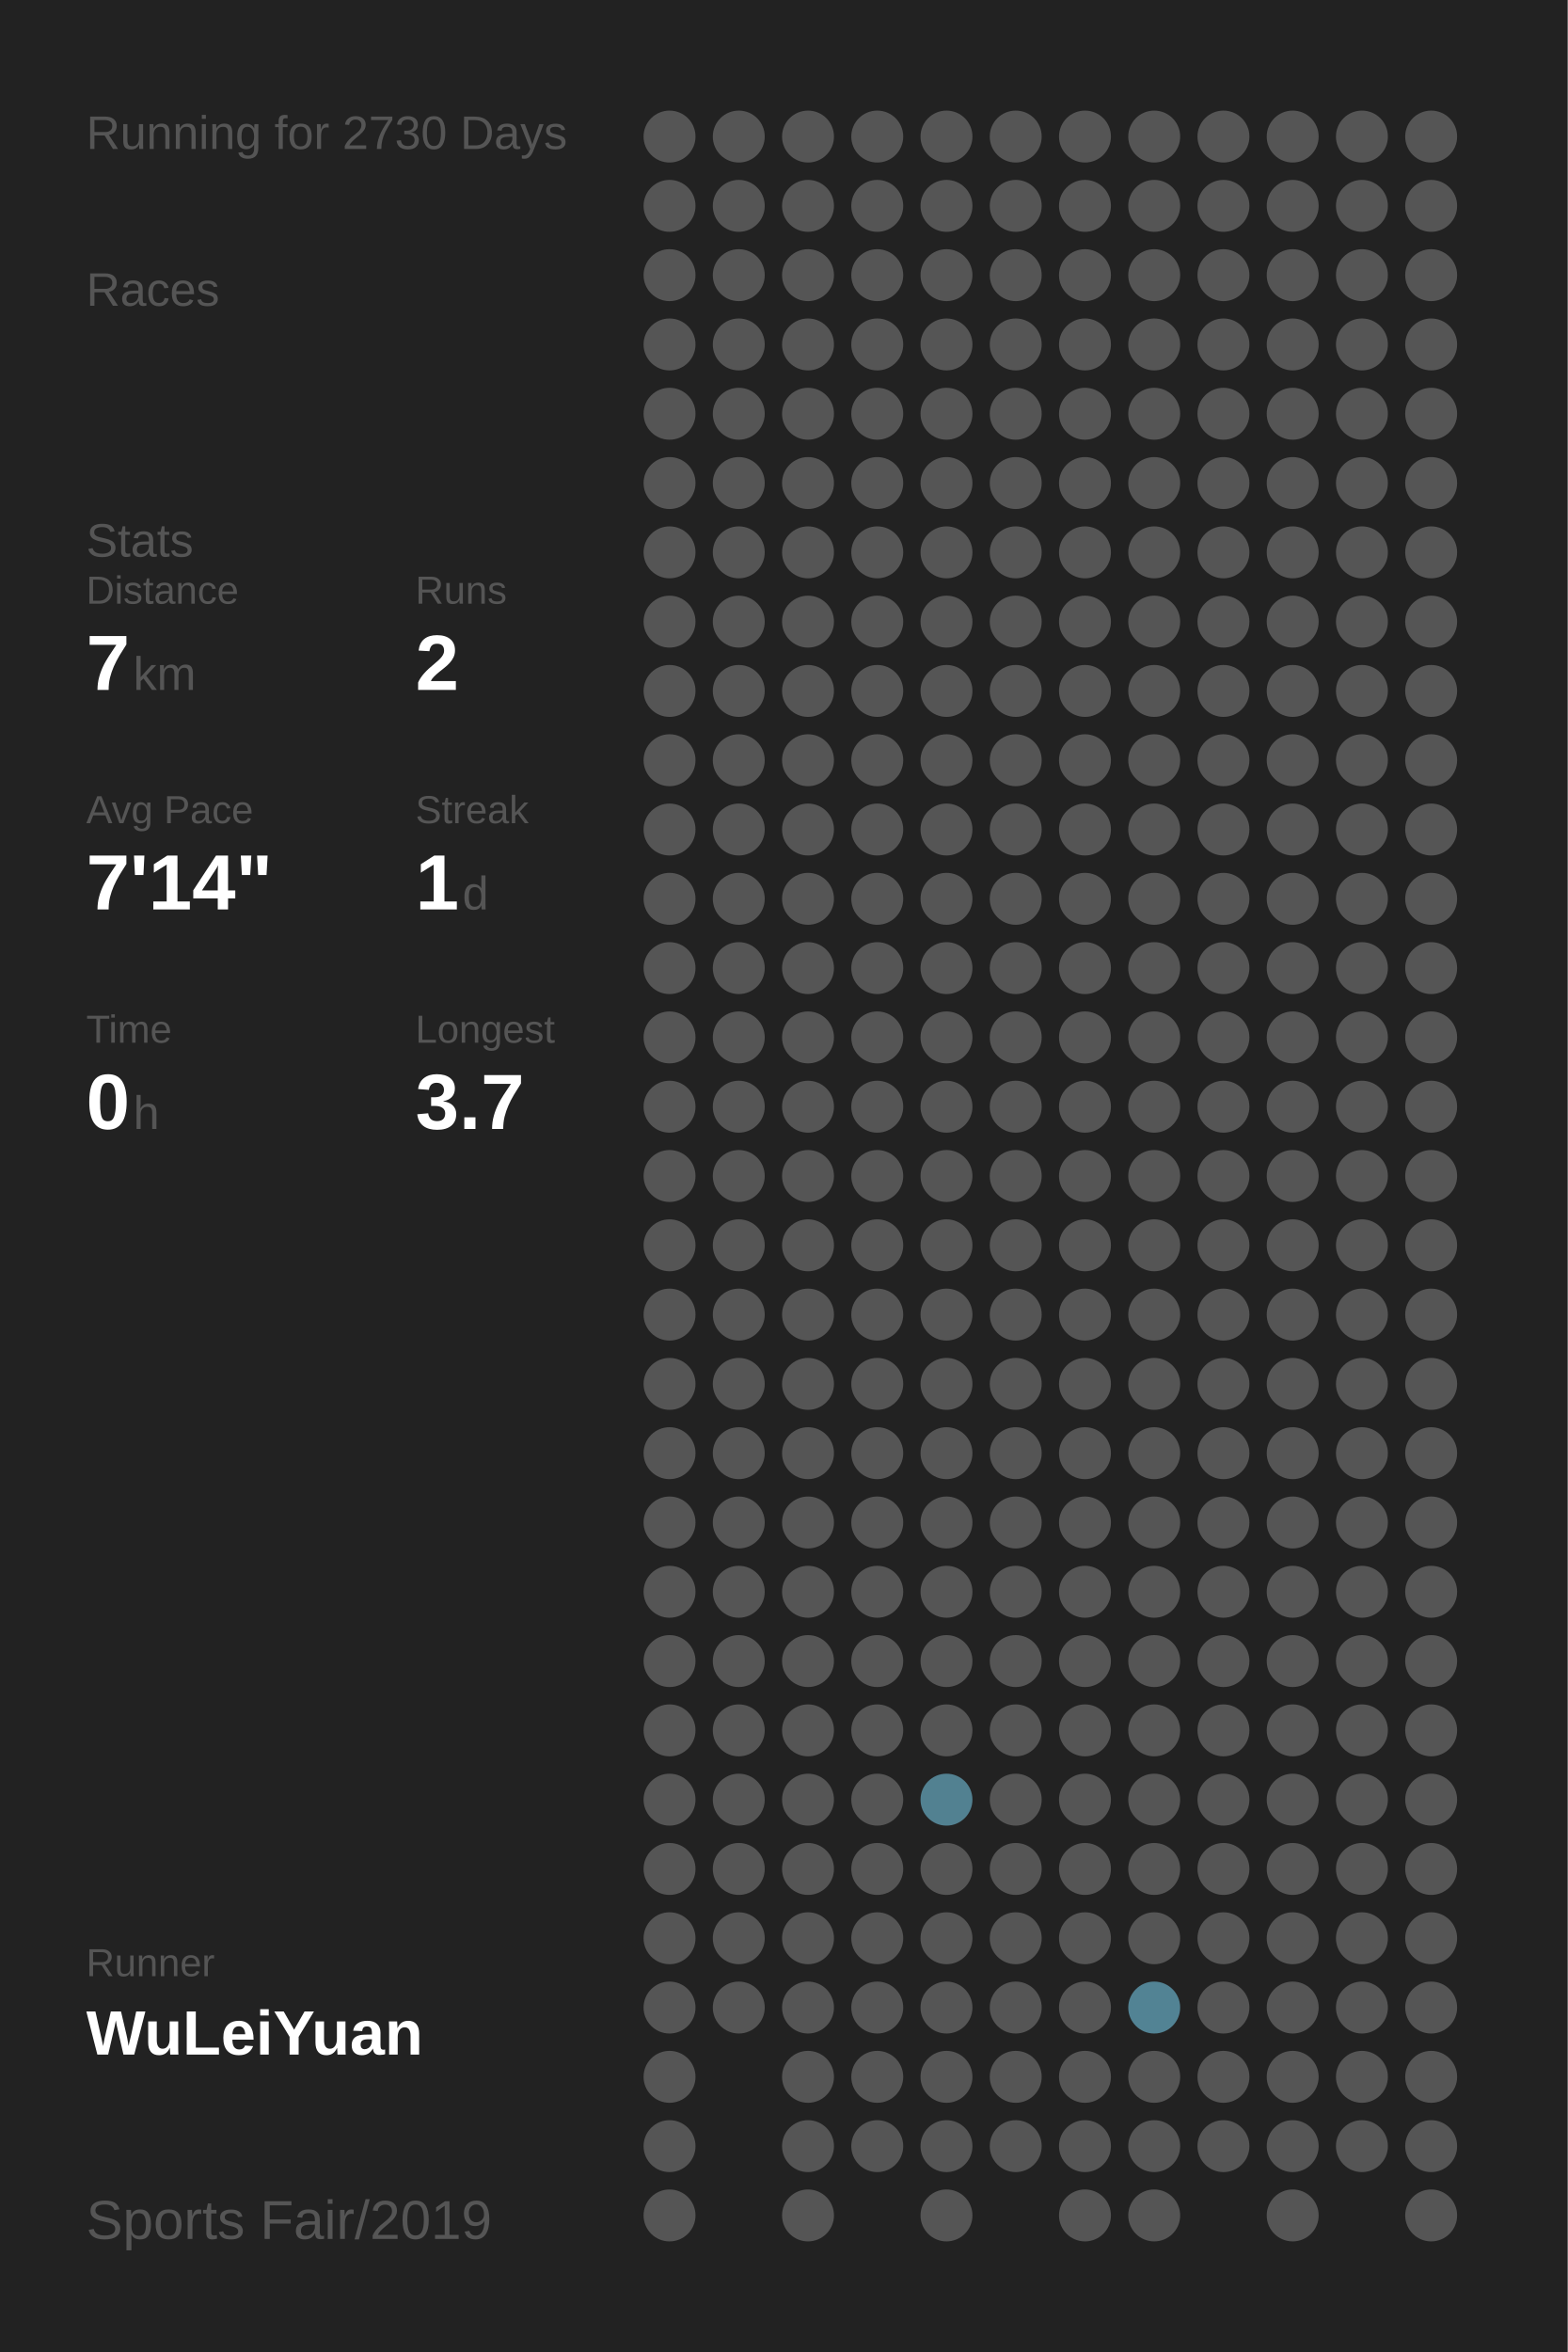
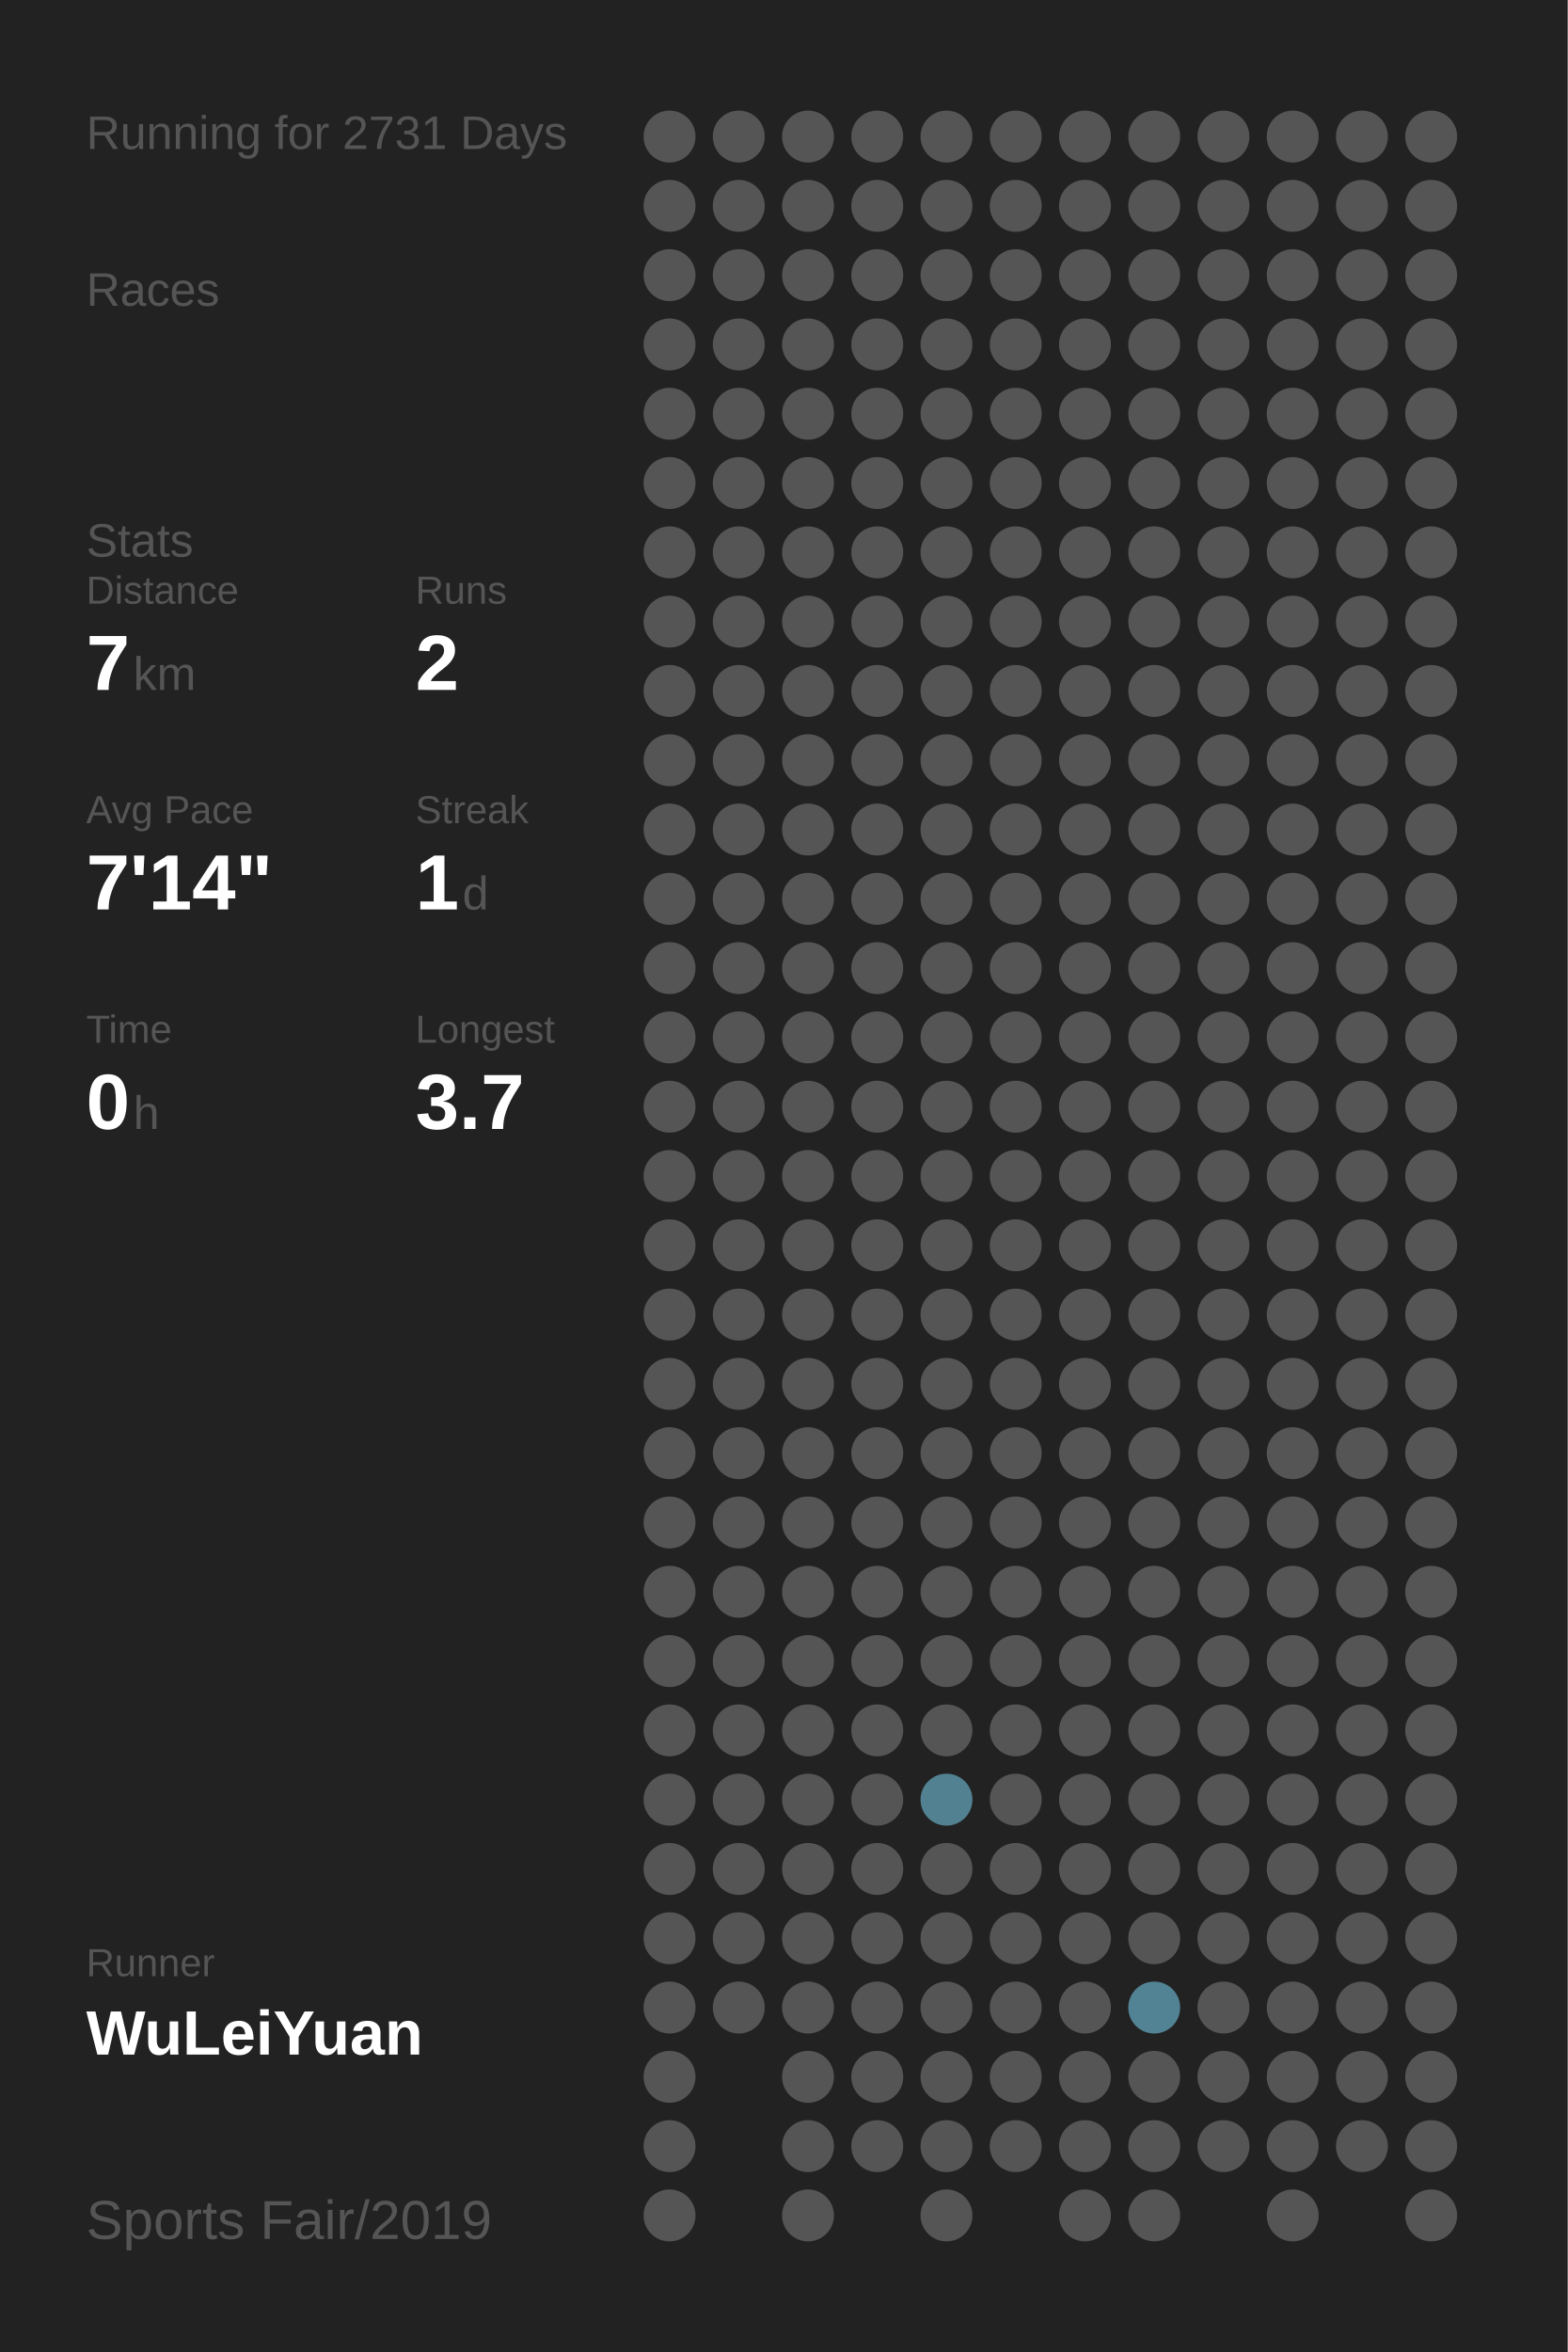
<svg xmlns="http://www.w3.org/2000/svg" baseProfile="full" height="300mm" version="1.1" viewBox="0,0,200,300" width="200mm">
  <defs />
  <rect fill="#222222" height="300" width="200" x="0" y="0" />
-   <text fill="#555555" style="font-size:6px; font-family:Arial;" x="11" y="19">Running for 2730 Days</text>
+   <text fill="#555555" style="font-size:6px; font-family:Arial;" x="11" y="19">Running for 2731 Days</text>
  <text fill="#555555" style="font-size:6px; font-family:Arial;" x="11" y="39">Races</text>
  <text fill="#555555" style="font-size:6px; font-family:Arial;" x="11" y="71">Stats</text>
  <text fill="#555555" style="font-size:5px; font-family:Arial;" x="11" y="77">Distance</text>
  <text fill="#FFFFFF" style="font-size:10px; font-family:Arial; font-weight:bold;" x="11" y="88">7</text>
  <text fill="#555555" style="font-size:6px; font-family:Arial;" x="17" y="88">km</text>
  <text fill="#555555" style="font-size:5px; font-family:Arial;" x="53" y="77">Runs</text>
  <text fill="#FFFFFF" style="font-size:10px; font-family:Arial; font-weight:bold;" x="53" y="88">2</text>
  <text fill="#555555" style="font-size:5px; font-family:Arial;" x="11" y="105">Avg Pace</text>
  <text fill="#FFFFFF" style="font-size:10px; font-family:Arial; font-weight:bold;" x="11" y="116">7'14"</text>
  <text fill="#555555" style="font-size:5px; font-family:Arial;" x="53" y="105">Streak</text>
  <text fill="#FFFFFF" style="font-size:10px; font-family:Arial; font-weight:bold;" x="53" y="116">1</text>
  <text fill="#555555" style="font-size:6px; font-family:Arial;" x="59" y="116">d</text>
  <text fill="#555555" style="font-size:5px; font-family:Arial;" x="11" y="133">Time</text>
  <text fill="#FFFFFF" style="font-size:10px; font-family:Arial; font-weight:bold;" x="11" y="144">0</text>
  <text fill="#555555" style="font-size:6px; font-family:Arial;" x="17" y="144">h</text>
  <text fill="#555555" style="font-size:5px; font-family:Arial;" x="53" y="133">Longest</text>
  <text fill="#FFFFFF" style="font-size:10px; font-family:Arial; font-weight:bold;" x="53" y="144">3.7</text>
  <text fill="#555555" style="font-size:5px; font-family:Arial;" x="11" y="252.065">Runner</text>
  <text fill="#FFFFFF" style="font-size:8px; font-family:Arial; font-weight:bold;" x="11" y="262.065">WuLeiYuan</text>
  <text fill="#555555" style="font-size:7px; font-family:Arial;" x="11" y="285.581">Sports Fair/2019</text>
  <circle cx="85.417" cy="17.419" fill="#555555" r="3.312" />
  <circle cx="85.417" cy="26.258" fill="#555555" r="3.312" />
  <circle cx="85.417" cy="35.097" fill="#555555" r="3.312" />
  <circle cx="85.417" cy="43.935" fill="#555555" r="3.312" />
  <circle cx="85.417" cy="52.774" fill="#555555" r="3.312" />
  <circle cx="85.417" cy="61.613" fill="#555555" r="3.312" />
  <circle cx="85.417" cy="70.452" fill="#555555" r="3.312" />
  <circle cx="85.417" cy="79.29" fill="#555555" r="3.312" />
  <circle cx="85.417" cy="88.129" fill="#555555" r="3.312" />
  <circle cx="85.417" cy="96.968" fill="#555555" r="3.312" />
  <circle cx="85.417" cy="105.806" fill="#555555" r="3.312" />
  <circle cx="85.417" cy="114.645" fill="#555555" r="3.312" />
  <circle cx="85.417" cy="123.484" fill="#555555" r="3.312" />
  <circle cx="85.417" cy="132.323" fill="#555555" r="3.312" />
  <circle cx="85.417" cy="141.161" fill="#555555" r="3.312" />
  <circle cx="85.417" cy="150" fill="#555555" r="3.312" />
  <circle cx="85.417" cy="158.839" fill="#555555" r="3.312" />
  <circle cx="85.417" cy="167.677" fill="#555555" r="3.312" />
  <circle cx="85.417" cy="176.516" fill="#555555" r="3.312" />
  <circle cx="85.417" cy="185.355" fill="#555555" r="3.312" />
  <circle cx="85.417" cy="194.194" fill="#555555" r="3.312" />
  <circle cx="85.417" cy="203.032" fill="#555555" r="3.312" />
  <circle cx="85.417" cy="211.871" fill="#555555" r="3.312" />
  <circle cx="85.417" cy="220.71" fill="#555555" r="3.312" />
  <circle cx="85.417" cy="229.548" fill="#555555" r="3.312" />
  <circle cx="85.417" cy="238.387" fill="#555555" r="3.312" />
  <circle cx="85.417" cy="247.226" fill="#555555" r="3.312" />
  <circle cx="85.417" cy="256.065" fill="#555555" r="3.312" />
  <circle cx="85.417" cy="264.903" fill="#555555" r="3.312" />
  <circle cx="85.417" cy="273.742" fill="#555555" r="3.312" />
  <circle cx="85.417" cy="282.581" fill="#555555" r="3.312" />
  <circle cx="94.25" cy="17.419" fill="#555555" r="3.312" />
  <circle cx="94.25" cy="26.258" fill="#555555" r="3.312" />
  <circle cx="94.25" cy="35.097" fill="#555555" r="3.312" />
  <circle cx="94.25" cy="43.935" fill="#555555" r="3.312" />
  <circle cx="94.25" cy="52.774" fill="#555555" r="3.312" />
  <circle cx="94.25" cy="61.613" fill="#555555" r="3.312" />
  <circle cx="94.25" cy="70.452" fill="#555555" r="3.312" />
  <circle cx="94.25" cy="79.29" fill="#555555" r="3.312" />
  <circle cx="94.25" cy="88.129" fill="#555555" r="3.312" />
  <circle cx="94.25" cy="96.968" fill="#555555" r="3.312" />
  <circle cx="94.25" cy="105.806" fill="#555555" r="3.312" />
  <circle cx="94.25" cy="114.645" fill="#555555" r="3.312" />
  <circle cx="94.25" cy="123.484" fill="#555555" r="3.312" />
  <circle cx="94.25" cy="132.323" fill="#555555" r="3.312" />
  <circle cx="94.25" cy="141.161" fill="#555555" r="3.312" />
  <circle cx="94.25" cy="150" fill="#555555" r="3.312" />
  <circle cx="94.25" cy="158.839" fill="#555555" r="3.312" />
  <circle cx="94.25" cy="167.677" fill="#555555" r="3.312" />
  <circle cx="94.25" cy="176.516" fill="#555555" r="3.312" />
  <circle cx="94.25" cy="185.355" fill="#555555" r="3.312" />
  <circle cx="94.25" cy="194.194" fill="#555555" r="3.312" />
  <circle cx="94.25" cy="203.032" fill="#555555" r="3.312" />
  <circle cx="94.25" cy="211.871" fill="#555555" r="3.312" />
  <circle cx="94.25" cy="220.71" fill="#555555" r="3.312" />
  <circle cx="94.25" cy="229.548" fill="#555555" r="3.312" />
  <circle cx="94.25" cy="238.387" fill="#555555" r="3.312" />
  <circle cx="94.25" cy="247.226" fill="#555555" r="3.312" />
  <circle cx="94.25" cy="256.065" fill="#555555" r="3.312" />
  <circle cx="103.083" cy="17.419" fill="#555555" r="3.312" />
  <circle cx="103.083" cy="26.258" fill="#555555" r="3.312" />
  <circle cx="103.083" cy="35.097" fill="#555555" r="3.312" />
  <circle cx="103.083" cy="43.935" fill="#555555" r="3.312" />
  <circle cx="103.083" cy="52.774" fill="#555555" r="3.312" />
  <circle cx="103.083" cy="61.613" fill="#555555" r="3.312" />
  <circle cx="103.083" cy="70.452" fill="#555555" r="3.312" />
  <circle cx="103.083" cy="79.29" fill="#555555" r="3.312" />
  <circle cx="103.083" cy="88.129" fill="#555555" r="3.312" />
  <circle cx="103.083" cy="96.968" fill="#555555" r="3.312" />
  <circle cx="103.083" cy="105.806" fill="#555555" r="3.312" />
  <circle cx="103.083" cy="114.645" fill="#555555" r="3.312" />
  <circle cx="103.083" cy="123.484" fill="#555555" r="3.312" />
  <circle cx="103.083" cy="132.323" fill="#555555" r="3.312" />
  <circle cx="103.083" cy="141.161" fill="#555555" r="3.312" />
  <circle cx="103.083" cy="150" fill="#555555" r="3.312" />
  <circle cx="103.083" cy="158.839" fill="#555555" r="3.312" />
  <circle cx="103.083" cy="167.677" fill="#555555" r="3.312" />
  <circle cx="103.083" cy="176.516" fill="#555555" r="3.312" />
  <circle cx="103.083" cy="185.355" fill="#555555" r="3.312" />
  <circle cx="103.083" cy="194.194" fill="#555555" r="3.312" />
  <circle cx="103.083" cy="203.032" fill="#555555" r="3.312" />
  <circle cx="103.083" cy="211.871" fill="#555555" r="3.312" />
  <circle cx="103.083" cy="220.71" fill="#555555" r="3.312" />
  <circle cx="103.083" cy="229.548" fill="#555555" r="3.312" />
  <circle cx="103.083" cy="238.387" fill="#555555" r="3.312" />
  <circle cx="103.083" cy="247.226" fill="#555555" r="3.312" />
  <circle cx="103.083" cy="256.065" fill="#555555" r="3.312" />
  <circle cx="103.083" cy="264.903" fill="#555555" r="3.312" />
  <circle cx="103.083" cy="273.742" fill="#555555" r="3.312" />
  <circle cx="103.083" cy="282.581" fill="#555555" r="3.312" />
  <circle cx="111.917" cy="17.419" fill="#555555" r="3.312" />
  <circle cx="111.917" cy="26.258" fill="#555555" r="3.312" />
  <circle cx="111.917" cy="35.097" fill="#555555" r="3.312" />
  <circle cx="111.917" cy="43.935" fill="#555555" r="3.312" />
  <circle cx="111.917" cy="52.774" fill="#555555" r="3.312" />
  <circle cx="111.917" cy="61.613" fill="#555555" r="3.312" />
  <circle cx="111.917" cy="70.452" fill="#555555" r="3.312" />
  <circle cx="111.917" cy="79.29" fill="#555555" r="3.312" />
  <circle cx="111.917" cy="88.129" fill="#555555" r="3.312" />
  <circle cx="111.917" cy="96.968" fill="#555555" r="3.312" />
  <circle cx="111.917" cy="105.806" fill="#555555" r="3.312" />
  <circle cx="111.917" cy="114.645" fill="#555555" r="3.312" />
  <circle cx="111.917" cy="123.484" fill="#555555" r="3.312" />
  <circle cx="111.917" cy="132.323" fill="#555555" r="3.312" />
  <circle cx="111.917" cy="141.161" fill="#555555" r="3.312" />
  <circle cx="111.917" cy="150" fill="#555555" r="3.312" />
  <circle cx="111.917" cy="158.839" fill="#555555" r="3.312" />
  <circle cx="111.917" cy="167.677" fill="#555555" r="3.312" />
  <circle cx="111.917" cy="176.516" fill="#555555" r="3.312" />
  <circle cx="111.917" cy="185.355" fill="#555555" r="3.312" />
  <circle cx="111.917" cy="194.194" fill="#555555" r="3.312" />
  <circle cx="111.917" cy="203.032" fill="#555555" r="3.312" />
  <circle cx="111.917" cy="211.871" fill="#555555" r="3.312" />
  <circle cx="111.917" cy="220.71" fill="#555555" r="3.312" />
  <circle cx="111.917" cy="229.548" fill="#555555" r="3.312" />
  <circle cx="111.917" cy="238.387" fill="#555555" r="3.312" />
  <circle cx="111.917" cy="247.226" fill="#555555" r="3.312" />
  <circle cx="111.917" cy="256.065" fill="#555555" r="3.312" />
  <circle cx="111.917" cy="264.903" fill="#555555" r="3.312" />
  <circle cx="111.917" cy="273.742" fill="#555555" r="3.312" />
  <circle cx="120.75" cy="17.419" fill="#555555" r="3.312" />
  <circle cx="120.75" cy="26.258" fill="#555555" r="3.312" />
  <circle cx="120.75" cy="35.097" fill="#555555" r="3.312" />
  <circle cx="120.75" cy="43.935" fill="#555555" r="3.312" />
  <circle cx="120.75" cy="52.774" fill="#555555" r="3.312" />
  <circle cx="120.75" cy="61.613" fill="#555555" r="3.312" />
  <circle cx="120.75" cy="70.452" fill="#555555" r="3.312" />
  <circle cx="120.75" cy="79.29" fill="#555555" r="3.312" />
  <circle cx="120.75" cy="88.129" fill="#555555" r="3.312" />
  <circle cx="120.75" cy="96.968" fill="#555555" r="3.312" />
  <circle cx="120.75" cy="105.806" fill="#555555" r="3.312" />
  <circle cx="120.75" cy="114.645" fill="#555555" r="3.312" />
  <circle cx="120.75" cy="123.484" fill="#555555" r="3.312" />
  <circle cx="120.75" cy="132.323" fill="#555555" r="3.312" />
  <circle cx="120.75" cy="141.161" fill="#555555" r="3.312" />
  <circle cx="120.75" cy="150" fill="#555555" r="3.312" />
  <circle cx="120.75" cy="158.839" fill="#555555" r="3.312" />
  <circle cx="120.75" cy="167.677" fill="#555555" r="3.312" />
  <circle cx="120.75" cy="176.516" fill="#555555" r="3.312" />
  <circle cx="120.75" cy="185.355" fill="#555555" r="3.312" />
  <circle cx="120.75" cy="194.194" fill="#555555" r="3.312" />
  <circle cx="120.75" cy="203.032" fill="#555555" r="3.312" />
  <circle cx="120.75" cy="211.871" fill="#555555" r="3.312" />
  <circle cx="120.75" cy="220.71" fill="#555555" r="3.312" />
  <circle cx="120.75" cy="229.548" fill="#528191" r="3.312" />
  <circle cx="120.75" cy="238.387" fill="#555555" r="3.312" />
  <circle cx="120.75" cy="247.226" fill="#555555" r="3.312" />
  <circle cx="120.75" cy="256.065" fill="#555555" r="3.312" />
  <circle cx="120.75" cy="264.903" fill="#555555" r="3.312" />
  <circle cx="120.75" cy="273.742" fill="#555555" r="3.312" />
  <circle cx="120.75" cy="282.581" fill="#555555" r="3.312" />
  <circle cx="129.583" cy="17.419" fill="#555555" r="3.312" />
  <circle cx="129.583" cy="26.258" fill="#555555" r="3.312" />
  <circle cx="129.583" cy="35.097" fill="#555555" r="3.312" />
  <circle cx="129.583" cy="43.935" fill="#555555" r="3.312" />
  <circle cx="129.583" cy="52.774" fill="#555555" r="3.312" />
  <circle cx="129.583" cy="61.613" fill="#555555" r="3.312" />
  <circle cx="129.583" cy="70.452" fill="#555555" r="3.312" />
  <circle cx="129.583" cy="79.29" fill="#555555" r="3.312" />
  <circle cx="129.583" cy="88.129" fill="#555555" r="3.312" />
  <circle cx="129.583" cy="96.968" fill="#555555" r="3.312" />
  <circle cx="129.583" cy="105.806" fill="#555555" r="3.312" />
  <circle cx="129.583" cy="114.645" fill="#555555" r="3.312" />
  <circle cx="129.583" cy="123.484" fill="#555555" r="3.312" />
  <circle cx="129.583" cy="132.323" fill="#555555" r="3.312" />
  <circle cx="129.583" cy="141.161" fill="#555555" r="3.312" />
  <circle cx="129.583" cy="150" fill="#555555" r="3.312" />
  <circle cx="129.583" cy="158.839" fill="#555555" r="3.312" />
  <circle cx="129.583" cy="167.677" fill="#555555" r="3.312" />
  <circle cx="129.583" cy="176.516" fill="#555555" r="3.312" />
  <circle cx="129.583" cy="185.355" fill="#555555" r="3.312" />
  <circle cx="129.583" cy="194.194" fill="#555555" r="3.312" />
  <circle cx="129.583" cy="203.032" fill="#555555" r="3.312" />
  <circle cx="129.583" cy="211.871" fill="#555555" r="3.312" />
  <circle cx="129.583" cy="220.71" fill="#555555" r="3.312" />
  <circle cx="129.583" cy="229.548" fill="#555555" r="3.312" />
  <circle cx="129.583" cy="238.387" fill="#555555" r="3.312" />
  <circle cx="129.583" cy="247.226" fill="#555555" r="3.312" />
  <circle cx="129.583" cy="256.065" fill="#555555" r="3.312" />
  <circle cx="129.583" cy="264.903" fill="#555555" r="3.312" />
  <circle cx="129.583" cy="273.742" fill="#555555" r="3.312" />
  <circle cx="138.417" cy="17.419" fill="#555555" r="3.312" />
  <circle cx="138.417" cy="26.258" fill="#555555" r="3.312" />
  <circle cx="138.417" cy="35.097" fill="#555555" r="3.312" />
  <circle cx="138.417" cy="43.935" fill="#555555" r="3.312" />
  <circle cx="138.417" cy="52.774" fill="#555555" r="3.312" />
  <circle cx="138.417" cy="61.613" fill="#555555" r="3.312" />
  <circle cx="138.417" cy="70.452" fill="#555555" r="3.312" />
  <circle cx="138.417" cy="79.29" fill="#555555" r="3.312" />
  <circle cx="138.417" cy="88.129" fill="#555555" r="3.312" />
  <circle cx="138.417" cy="96.968" fill="#555555" r="3.312" />
  <circle cx="138.417" cy="105.806" fill="#555555" r="3.312" />
  <circle cx="138.417" cy="114.645" fill="#555555" r="3.312" />
  <circle cx="138.417" cy="123.484" fill="#555555" r="3.312" />
  <circle cx="138.417" cy="132.323" fill="#555555" r="3.312" />
  <circle cx="138.417" cy="141.161" fill="#555555" r="3.312" />
  <circle cx="138.417" cy="150" fill="#555555" r="3.312" />
  <circle cx="138.417" cy="158.839" fill="#555555" r="3.312" />
  <circle cx="138.417" cy="167.677" fill="#555555" r="3.312" />
  <circle cx="138.417" cy="176.516" fill="#555555" r="3.312" />
  <circle cx="138.417" cy="185.355" fill="#555555" r="3.312" />
  <circle cx="138.417" cy="194.194" fill="#555555" r="3.312" />
  <circle cx="138.417" cy="203.032" fill="#555555" r="3.312" />
  <circle cx="138.417" cy="211.871" fill="#555555" r="3.312" />
  <circle cx="138.417" cy="220.71" fill="#555555" r="3.312" />
  <circle cx="138.417" cy="229.548" fill="#555555" r="3.312" />
  <circle cx="138.417" cy="238.387" fill="#555555" r="3.312" />
  <circle cx="138.417" cy="247.226" fill="#555555" r="3.312" />
  <circle cx="138.417" cy="256.065" fill="#555555" r="3.312" />
  <circle cx="138.417" cy="264.903" fill="#555555" r="3.312" />
  <circle cx="138.417" cy="273.742" fill="#555555" r="3.312" />
  <circle cx="138.417" cy="282.581" fill="#555555" r="3.312" />
  <circle cx="147.25" cy="17.419" fill="#555555" r="3.312" />
  <circle cx="147.25" cy="26.258" fill="#555555" r="3.312" />
  <circle cx="147.25" cy="35.097" fill="#555555" r="3.312" />
  <circle cx="147.25" cy="43.935" fill="#555555" r="3.312" />
  <circle cx="147.25" cy="52.774" fill="#555555" r="3.312" />
  <circle cx="147.25" cy="61.613" fill="#555555" r="3.312" />
  <circle cx="147.25" cy="70.452" fill="#555555" r="3.312" />
  <circle cx="147.25" cy="79.29" fill="#555555" r="3.312" />
  <circle cx="147.25" cy="88.129" fill="#555555" r="3.312" />
  <circle cx="147.25" cy="96.968" fill="#555555" r="3.312" />
  <circle cx="147.25" cy="105.806" fill="#555555" r="3.312" />
  <circle cx="147.25" cy="114.645" fill="#555555" r="3.312" />
  <circle cx="147.25" cy="123.484" fill="#555555" r="3.312" />
  <circle cx="147.25" cy="132.323" fill="#555555" r="3.312" />
  <circle cx="147.25" cy="141.161" fill="#555555" r="3.312" />
  <circle cx="147.25" cy="150" fill="#555555" r="3.312" />
  <circle cx="147.25" cy="158.839" fill="#555555" r="3.312" />
  <circle cx="147.25" cy="167.677" fill="#555555" r="3.312" />
  <circle cx="147.25" cy="176.516" fill="#555555" r="3.312" />
  <circle cx="147.25" cy="185.355" fill="#555555" r="3.312" />
  <circle cx="147.25" cy="194.194" fill="#555555" r="3.312" />
  <circle cx="147.25" cy="203.032" fill="#555555" r="3.312" />
  <circle cx="147.25" cy="211.871" fill="#555555" r="3.312" />
  <circle cx="147.25" cy="220.71" fill="#555555" r="3.312" />
  <circle cx="147.25" cy="229.548" fill="#555555" r="3.312" />
  <circle cx="147.25" cy="238.387" fill="#555555" r="3.312" />
  <circle cx="147.25" cy="247.226" fill="#555555" r="3.312" />
  <circle cx="147.25" cy="256.065" fill="#528394" r="3.312" />
  <circle cx="147.25" cy="264.903" fill="#555555" r="3.312" />
  <circle cx="147.25" cy="273.742" fill="#555555" r="3.312" />
  <circle cx="147.25" cy="282.581" fill="#555555" r="3.312" />
  <circle cx="156.083" cy="17.419" fill="#555555" r="3.312" />
  <circle cx="156.083" cy="26.258" fill="#555555" r="3.312" />
  <circle cx="156.083" cy="35.097" fill="#555555" r="3.312" />
  <circle cx="156.083" cy="43.935" fill="#555555" r="3.312" />
  <circle cx="156.083" cy="52.774" fill="#555555" r="3.312" />
  <circle cx="156.083" cy="61.613" fill="#555555" r="3.312" />
  <circle cx="156.083" cy="70.452" fill="#555555" r="3.312" />
  <circle cx="156.083" cy="79.29" fill="#555555" r="3.312" />
  <circle cx="156.083" cy="88.129" fill="#555555" r="3.312" />
  <circle cx="156.083" cy="96.968" fill="#555555" r="3.312" />
  <circle cx="156.083" cy="105.806" fill="#555555" r="3.312" />
  <circle cx="156.083" cy="114.645" fill="#555555" r="3.312" />
  <circle cx="156.083" cy="123.484" fill="#555555" r="3.312" />
  <circle cx="156.083" cy="132.323" fill="#555555" r="3.312" />
  <circle cx="156.083" cy="141.161" fill="#555555" r="3.312" />
  <circle cx="156.083" cy="150" fill="#555555" r="3.312" />
  <circle cx="156.083" cy="158.839" fill="#555555" r="3.312" />
  <circle cx="156.083" cy="167.677" fill="#555555" r="3.312" />
  <circle cx="156.083" cy="176.516" fill="#555555" r="3.312" />
  <circle cx="156.083" cy="185.355" fill="#555555" r="3.312" />
  <circle cx="156.083" cy="194.194" fill="#555555" r="3.312" />
  <circle cx="156.083" cy="203.032" fill="#555555" r="3.312" />
  <circle cx="156.083" cy="211.871" fill="#555555" r="3.312" />
  <circle cx="156.083" cy="220.71" fill="#555555" r="3.312" />
  <circle cx="156.083" cy="229.548" fill="#555555" r="3.312" />
  <circle cx="156.083" cy="238.387" fill="#555555" r="3.312" />
  <circle cx="156.083" cy="247.226" fill="#555555" r="3.312" />
  <circle cx="156.083" cy="256.065" fill="#555555" r="3.312" />
  <circle cx="156.083" cy="264.903" fill="#555555" r="3.312" />
  <circle cx="156.083" cy="273.742" fill="#555555" r="3.312" />
  <circle cx="164.917" cy="17.419" fill="#555555" r="3.312" />
  <circle cx="164.917" cy="26.258" fill="#555555" r="3.312" />
  <circle cx="164.917" cy="35.097" fill="#555555" r="3.312" />
  <circle cx="164.917" cy="43.935" fill="#555555" r="3.312" />
  <circle cx="164.917" cy="52.774" fill="#555555" r="3.312" />
  <circle cx="164.917" cy="61.613" fill="#555555" r="3.312" />
  <circle cx="164.917" cy="70.452" fill="#555555" r="3.312" />
  <circle cx="164.917" cy="79.29" fill="#555555" r="3.312" />
  <circle cx="164.917" cy="88.129" fill="#555555" r="3.312" />
  <circle cx="164.917" cy="96.968" fill="#555555" r="3.312" />
  <circle cx="164.917" cy="105.806" fill="#555555" r="3.312" />
  <circle cx="164.917" cy="114.645" fill="#555555" r="3.312" />
  <circle cx="164.917" cy="123.484" fill="#555555" r="3.312" />
  <circle cx="164.917" cy="132.323" fill="#555555" r="3.312" />
  <circle cx="164.917" cy="141.161" fill="#555555" r="3.312" />
  <circle cx="164.917" cy="150" fill="#555555" r="3.312" />
  <circle cx="164.917" cy="158.839" fill="#555555" r="3.312" />
  <circle cx="164.917" cy="167.677" fill="#555555" r="3.312" />
  <circle cx="164.917" cy="176.516" fill="#555555" r="3.312" />
  <circle cx="164.917" cy="185.355" fill="#555555" r="3.312" />
  <circle cx="164.917" cy="194.194" fill="#555555" r="3.312" />
  <circle cx="164.917" cy="203.032" fill="#555555" r="3.312" />
  <circle cx="164.917" cy="211.871" fill="#555555" r="3.312" />
  <circle cx="164.917" cy="220.71" fill="#555555" r="3.312" />
  <circle cx="164.917" cy="229.548" fill="#555555" r="3.312" />
  <circle cx="164.917" cy="238.387" fill="#555555" r="3.312" />
  <circle cx="164.917" cy="247.226" fill="#555555" r="3.312" />
  <circle cx="164.917" cy="256.065" fill="#555555" r="3.312" />
  <circle cx="164.917" cy="264.903" fill="#555555" r="3.312" />
  <circle cx="164.917" cy="273.742" fill="#555555" r="3.312" />
  <circle cx="164.917" cy="282.581" fill="#555555" r="3.312" />
  <circle cx="173.75" cy="17.419" fill="#555555" r="3.312" />
  <circle cx="173.75" cy="26.258" fill="#555555" r="3.312" />
  <circle cx="173.75" cy="35.097" fill="#555555" r="3.312" />
  <circle cx="173.75" cy="43.935" fill="#555555" r="3.312" />
  <circle cx="173.75" cy="52.774" fill="#555555" r="3.312" />
  <circle cx="173.75" cy="61.613" fill="#555555" r="3.312" />
  <circle cx="173.75" cy="70.452" fill="#555555" r="3.312" />
  <circle cx="173.75" cy="79.29" fill="#555555" r="3.312" />
  <circle cx="173.75" cy="88.129" fill="#555555" r="3.312" />
  <circle cx="173.75" cy="96.968" fill="#555555" r="3.312" />
  <circle cx="173.75" cy="105.806" fill="#555555" r="3.312" />
  <circle cx="173.75" cy="114.645" fill="#555555" r="3.312" />
  <circle cx="173.75" cy="123.484" fill="#555555" r="3.312" />
  <circle cx="173.75" cy="132.323" fill="#555555" r="3.312" />
  <circle cx="173.75" cy="141.161" fill="#555555" r="3.312" />
  <circle cx="173.75" cy="150" fill="#555555" r="3.312" />
  <circle cx="173.75" cy="158.839" fill="#555555" r="3.312" />
  <circle cx="173.75" cy="167.677" fill="#555555" r="3.312" />
  <circle cx="173.75" cy="176.516" fill="#555555" r="3.312" />
  <circle cx="173.75" cy="185.355" fill="#555555" r="3.312" />
  <circle cx="173.75" cy="194.194" fill="#555555" r="3.312" />
  <circle cx="173.75" cy="203.032" fill="#555555" r="3.312" />
  <circle cx="173.75" cy="211.871" fill="#555555" r="3.312" />
  <circle cx="173.75" cy="220.71" fill="#555555" r="3.312" />
  <circle cx="173.75" cy="229.548" fill="#555555" r="3.312" />
  <circle cx="173.75" cy="238.387" fill="#555555" r="3.312" />
  <circle cx="173.75" cy="247.226" fill="#555555" r="3.312" />
  <circle cx="173.75" cy="256.065" fill="#555555" r="3.312" />
  <circle cx="173.75" cy="264.903" fill="#555555" r="3.312" />
  <circle cx="173.75" cy="273.742" fill="#555555" r="3.312" />
  <circle cx="182.583" cy="17.419" fill="#555555" r="3.312" />
  <circle cx="182.583" cy="26.258" fill="#555555" r="3.312" />
  <circle cx="182.583" cy="35.097" fill="#555555" r="3.312" />
  <circle cx="182.583" cy="43.935" fill="#555555" r="3.312" />
  <circle cx="182.583" cy="52.774" fill="#555555" r="3.312" />
  <circle cx="182.583" cy="61.613" fill="#555555" r="3.312" />
  <circle cx="182.583" cy="70.452" fill="#555555" r="3.312" />
  <circle cx="182.583" cy="79.29" fill="#555555" r="3.312" />
  <circle cx="182.583" cy="88.129" fill="#555555" r="3.312" />
  <circle cx="182.583" cy="96.968" fill="#555555" r="3.312" />
  <circle cx="182.583" cy="105.806" fill="#555555" r="3.312" />
  <circle cx="182.583" cy="114.645" fill="#555555" r="3.312" />
  <circle cx="182.583" cy="123.484" fill="#555555" r="3.312" />
  <circle cx="182.583" cy="132.323" fill="#555555" r="3.312" />
  <circle cx="182.583" cy="141.161" fill="#555555" r="3.312" />
  <circle cx="182.583" cy="150" fill="#555555" r="3.312" />
  <circle cx="182.583" cy="158.839" fill="#555555" r="3.312" />
  <circle cx="182.583" cy="167.677" fill="#555555" r="3.312" />
  <circle cx="182.583" cy="176.516" fill="#555555" r="3.312" />
  <circle cx="182.583" cy="185.355" fill="#555555" r="3.312" />
  <circle cx="182.583" cy="194.194" fill="#555555" r="3.312" />
  <circle cx="182.583" cy="203.032" fill="#555555" r="3.312" />
  <circle cx="182.583" cy="211.871" fill="#555555" r="3.312" />
  <circle cx="182.583" cy="220.71" fill="#555555" r="3.312" />
  <circle cx="182.583" cy="229.548" fill="#555555" r="3.312" />
  <circle cx="182.583" cy="238.387" fill="#555555" r="3.312" />
  <circle cx="182.583" cy="247.226" fill="#555555" r="3.312" />
  <circle cx="182.583" cy="256.065" fill="#555555" r="3.312" />
  <circle cx="182.583" cy="264.903" fill="#555555" r="3.312" />
  <circle cx="182.583" cy="273.742" fill="#555555" r="3.312" />
  <circle cx="182.583" cy="282.581" fill="#555555" r="3.312" />
</svg>
